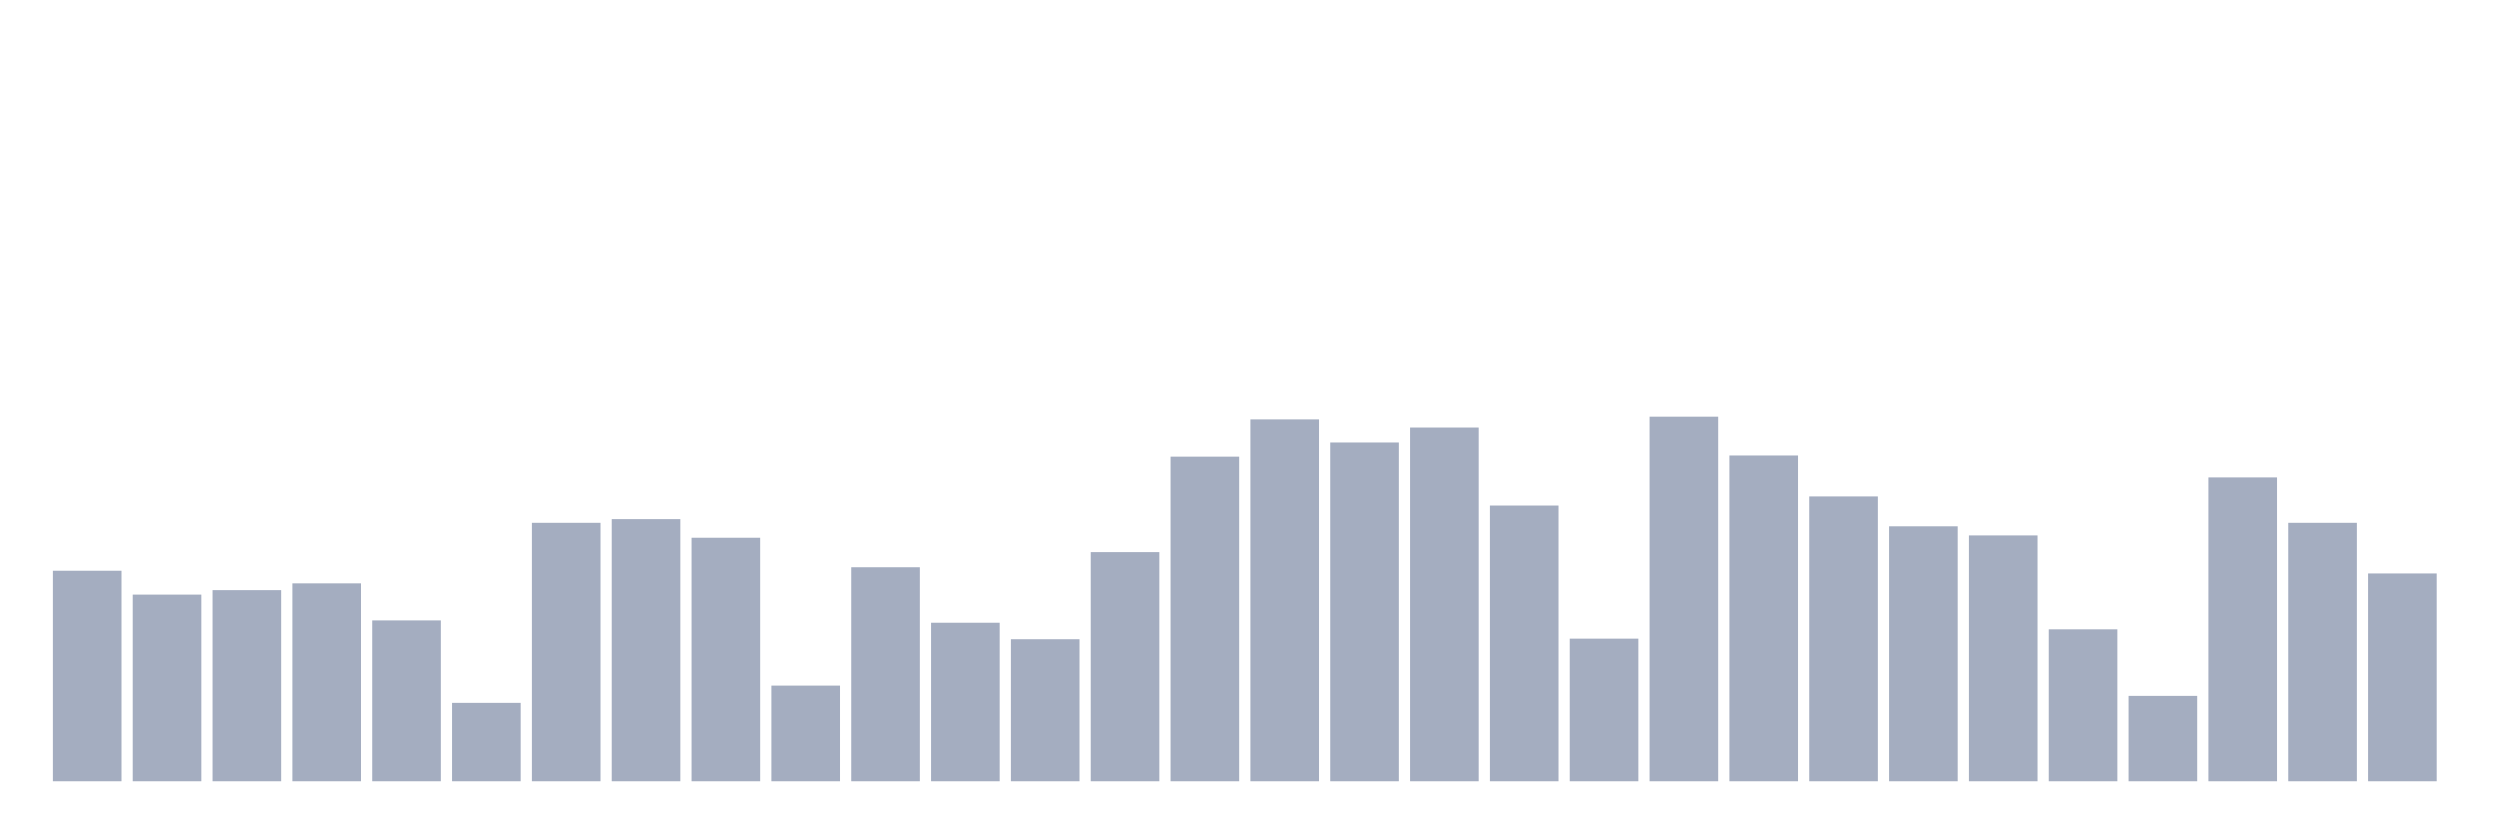
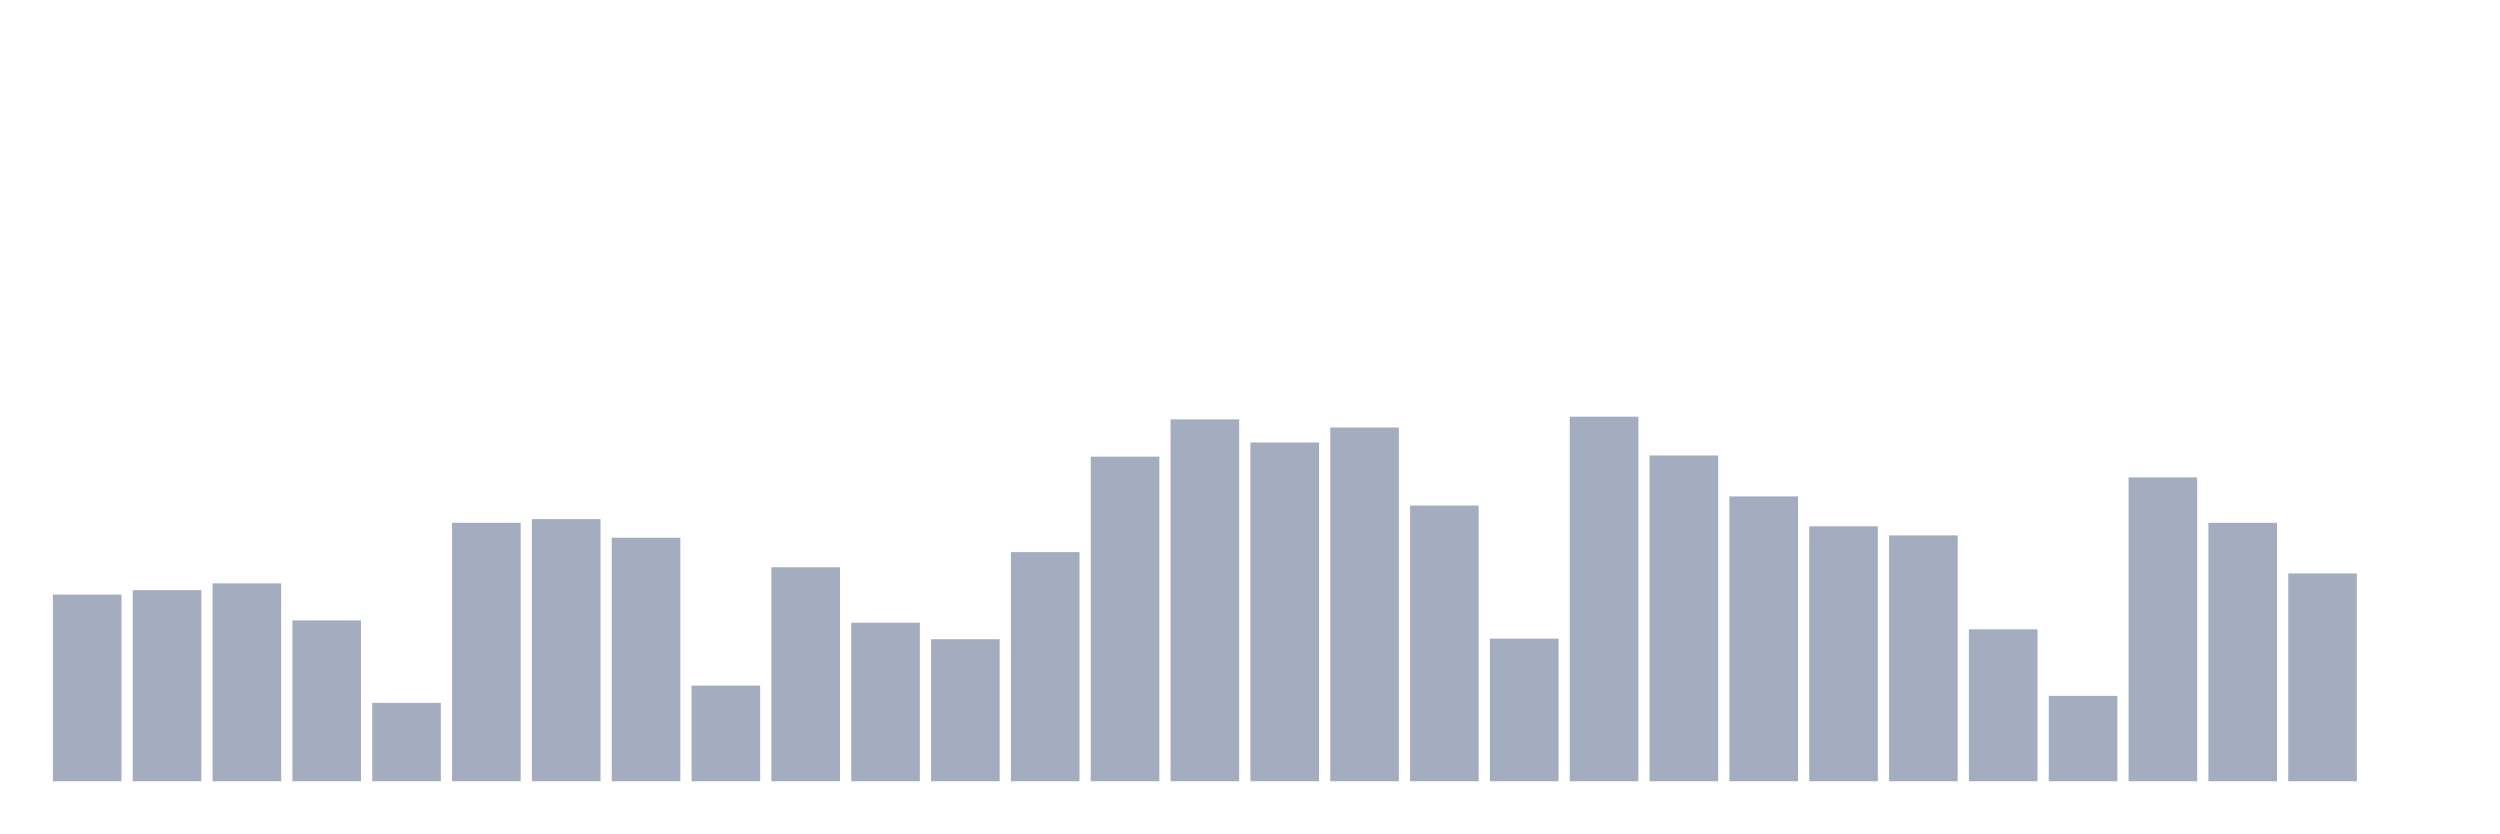
<svg xmlns="http://www.w3.org/2000/svg" viewBox="0 0 480 160">
  <g transform="translate(10,10)">
-     <rect class="bar" x="0.153" width="13.175" y="99.58" height="40.42" fill="rgb(164,173,192)" />
-     <rect class="bar" x="15.482" width="13.175" y="104.162" height="35.838" fill="rgb(164,173,192)" />
-     <rect class="bar" x="30.81" width="13.175" y="103.305" height="36.695" fill="rgb(164,173,192)" />
-     <rect class="bar" x="46.138" width="13.175" y="102.001" height="37.999" fill="rgb(164,173,192)" />
-     <rect class="bar" x="61.466" width="13.175" y="109.117" height="30.883" fill="rgb(164,173,192)" />
-     <rect class="bar" x="76.794" width="13.175" y="124.949" height="15.051" fill="rgb(164,173,192)" />
-     <rect class="bar" x="92.123" width="13.175" y="90.378" height="49.622" fill="rgb(164,173,192)" />
-     <rect class="bar" x="107.451" width="13.175" y="89.67" height="50.33" fill="rgb(164,173,192)" />
-     <rect class="bar" x="122.779" width="13.175" y="93.246" height="46.754" fill="rgb(164,173,192)" />
-     <rect class="bar" x="138.107" width="13.175" y="121.634" height="18.366" fill="rgb(164,173,192)" />
-     <rect class="bar" x="153.436" width="13.175" y="98.909" height="41.091" fill="rgb(164,173,192)" />
-     <rect class="bar" x="168.764" width="13.175" y="109.564" height="30.436" fill="rgb(164,173,192)" />
-     <rect class="bar" x="184.092" width="13.175" y="112.73" height="27.27" fill="rgb(164,173,192)" />
-     <rect class="bar" x="199.42" width="13.175" y="96.003" height="43.997" fill="rgb(164,173,192)" />
-     <rect class="bar" x="214.748" width="13.175" y="77.674" height="62.326" fill="rgb(164,173,192)" />
-     <rect class="bar" x="230.077" width="13.175" y="70.522" height="69.478" fill="rgb(164,173,192)" />
-     <rect class="bar" x="245.405" width="13.175" y="74.955" height="65.045" fill="rgb(164,173,192)" />
-     <rect class="bar" x="260.733" width="13.175" y="72.086" height="67.914" fill="rgb(164,173,192)" />
-     <rect class="bar" x="276.061" width="13.175" y="87.062" height="52.938" fill="rgb(164,173,192)" />
-     <rect class="bar" x="291.39" width="13.175" y="112.618" height="27.382" fill="rgb(164,173,192)" />
-     <rect class="bar" x="306.718" width="13.175" y="70" height="70" fill="rgb(164,173,192)" />
-     <rect class="bar" x="322.046" width="13.175" y="77.451" height="62.549" fill="rgb(164,173,192)" />
-     <rect class="bar" x="337.374" width="13.175" y="85.311" height="54.689" fill="rgb(164,173,192)" />
-     <rect class="bar" x="352.702" width="13.175" y="91.048" height="48.952" fill="rgb(164,173,192)" />
-     <rect class="bar" x="368.031" width="13.175" y="92.799" height="47.201" fill="rgb(164,173,192)" />
-     <rect class="bar" x="383.359" width="13.175" y="110.83" height="29.17" fill="rgb(164,173,192)" />
-     <rect class="bar" x="398.687" width="13.175" y="123.608" height="16.392" fill="rgb(164,173,192)" />
-     <rect class="bar" x="414.015" width="13.175" y="81.66" height="58.34" fill="rgb(164,173,192)" />
-     <rect class="bar" x="429.344" width="13.175" y="90.378" height="49.622" fill="rgb(164,173,192)" />
-     <rect class="bar" x="444.672" width="13.175" y="100.101" height="39.899" fill="rgb(164,173,192)" />
+     <rect class="bar" x="0.153" width="13.175" y="104.162" height="35.838" fill="rgb(164,173,192)" />
+     <rect class="bar" x="15.482" width="13.175" y="103.305" height="36.695" fill="rgb(164,173,192)" />
+     <rect class="bar" x="30.81" width="13.175" y="102.001" height="37.999" fill="rgb(164,173,192)" />
+     <rect class="bar" x="46.138" width="13.175" y="109.117" height="30.883" fill="rgb(164,173,192)" />
+     <rect class="bar" x="61.466" width="13.175" y="124.949" height="15.051" fill="rgb(164,173,192)" />
+     <rect class="bar" x="76.794" width="13.175" y="90.378" height="49.622" fill="rgb(164,173,192)" />
+     <rect class="bar" x="92.123" width="13.175" y="89.67" height="50.33" fill="rgb(164,173,192)" />
+     <rect class="bar" x="107.451" width="13.175" y="93.246" height="46.754" fill="rgb(164,173,192)" />
+     <rect class="bar" x="122.779" width="13.175" y="121.634" height="18.366" fill="rgb(164,173,192)" />
+     <rect class="bar" x="138.107" width="13.175" y="98.909" height="41.091" fill="rgb(164,173,192)" />
+     <rect class="bar" x="153.436" width="13.175" y="109.564" height="30.436" fill="rgb(164,173,192)" />
+     <rect class="bar" x="168.764" width="13.175" y="112.73" height="27.27" fill="rgb(164,173,192)" />
+     <rect class="bar" x="184.092" width="13.175" y="96.003" height="43.997" fill="rgb(164,173,192)" />
+     <rect class="bar" x="199.42" width="13.175" y="77.674" height="62.326" fill="rgb(164,173,192)" />
+     <rect class="bar" x="214.748" width="13.175" y="70.522" height="69.478" fill="rgb(164,173,192)" />
+     <rect class="bar" x="230.077" width="13.175" y="74.955" height="65.045" fill="rgb(164,173,192)" />
+     <rect class="bar" x="245.405" width="13.175" y="72.086" height="67.914" fill="rgb(164,173,192)" />
+     <rect class="bar" x="260.733" width="13.175" y="87.062" height="52.938" fill="rgb(164,173,192)" />
+     <rect class="bar" x="276.061" width="13.175" y="112.618" height="27.382" fill="rgb(164,173,192)" />
+     <rect class="bar" x="291.39" width="13.175" y="70" height="70" fill="rgb(164,173,192)" />
+     <rect class="bar" x="306.718" width="13.175" y="77.451" height="62.549" fill="rgb(164,173,192)" />
+     <rect class="bar" x="322.046" width="13.175" y="85.311" height="54.689" fill="rgb(164,173,192)" />
+     <rect class="bar" x="337.374" width="13.175" y="91.048" height="48.952" fill="rgb(164,173,192)" />
+     <rect class="bar" x="352.702" width="13.175" y="92.799" height="47.201" fill="rgb(164,173,192)" />
+     <rect class="bar" x="368.031" width="13.175" y="110.83" height="29.17" fill="rgb(164,173,192)" />
+     <rect class="bar" x="383.359" width="13.175" y="123.608" height="16.392" fill="rgb(164,173,192)" />
+     <rect class="bar" x="398.687" width="13.175" y="81.66" height="58.34" fill="rgb(164,173,192)" />
+     <rect class="bar" x="414.015" width="13.175" y="90.378" height="49.622" fill="rgb(164,173,192)" />
+     <rect class="bar" x="429.344" width="13.175" y="100.101" height="39.899" fill="rgb(164,173,192)" />
+     <rect class="bar" x="444.672" width="13.175" y="140" height="0" fill="rgb(164,173,192)" />
  </g>
</svg>
